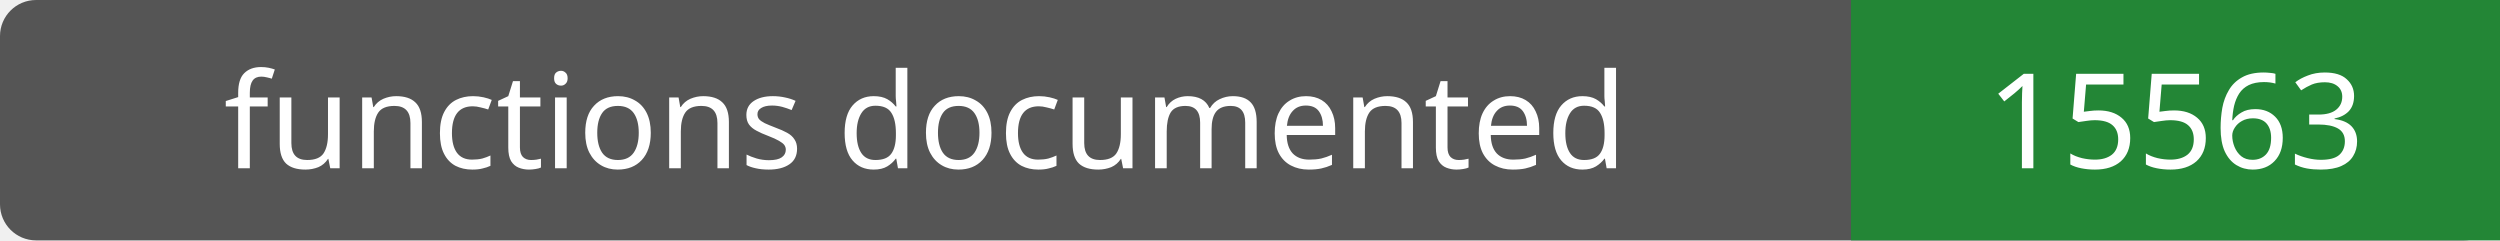
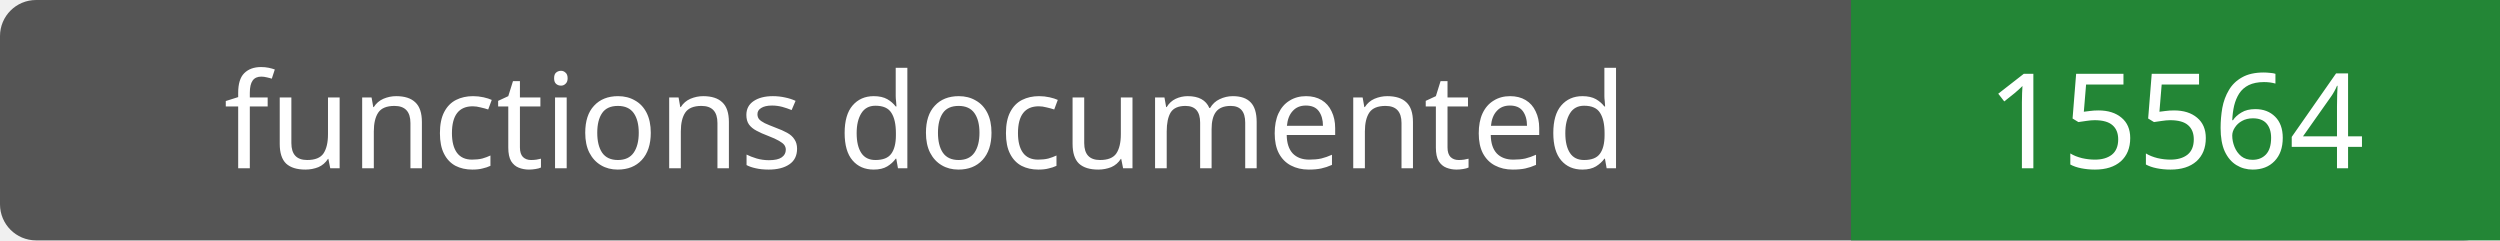
- <svg xmlns="http://www.w3.org/2000/svg" width="208" height="20" role="img" aria-label="functions documented: 15563">
+ <svg xmlns="http://www.w3.org/2000/svg" width="208" height="20" role="img" aria-label="functions documented: 15564">
  <rect width="208" height="20" rx="3" fill="#555" />
  <path fill="#238636" d="M154 0h54v20H154z" />
  <g fill="#fff" text-anchor="middle" font-family="Verdana,sans-serif" font-size="11">
    <text x="77.0" y="14">functions documented</text>
-     <text x="181.0" y="14">15563</text>
+     <text x="181.0" y="14">15564</text>
  </g>
</svg>
